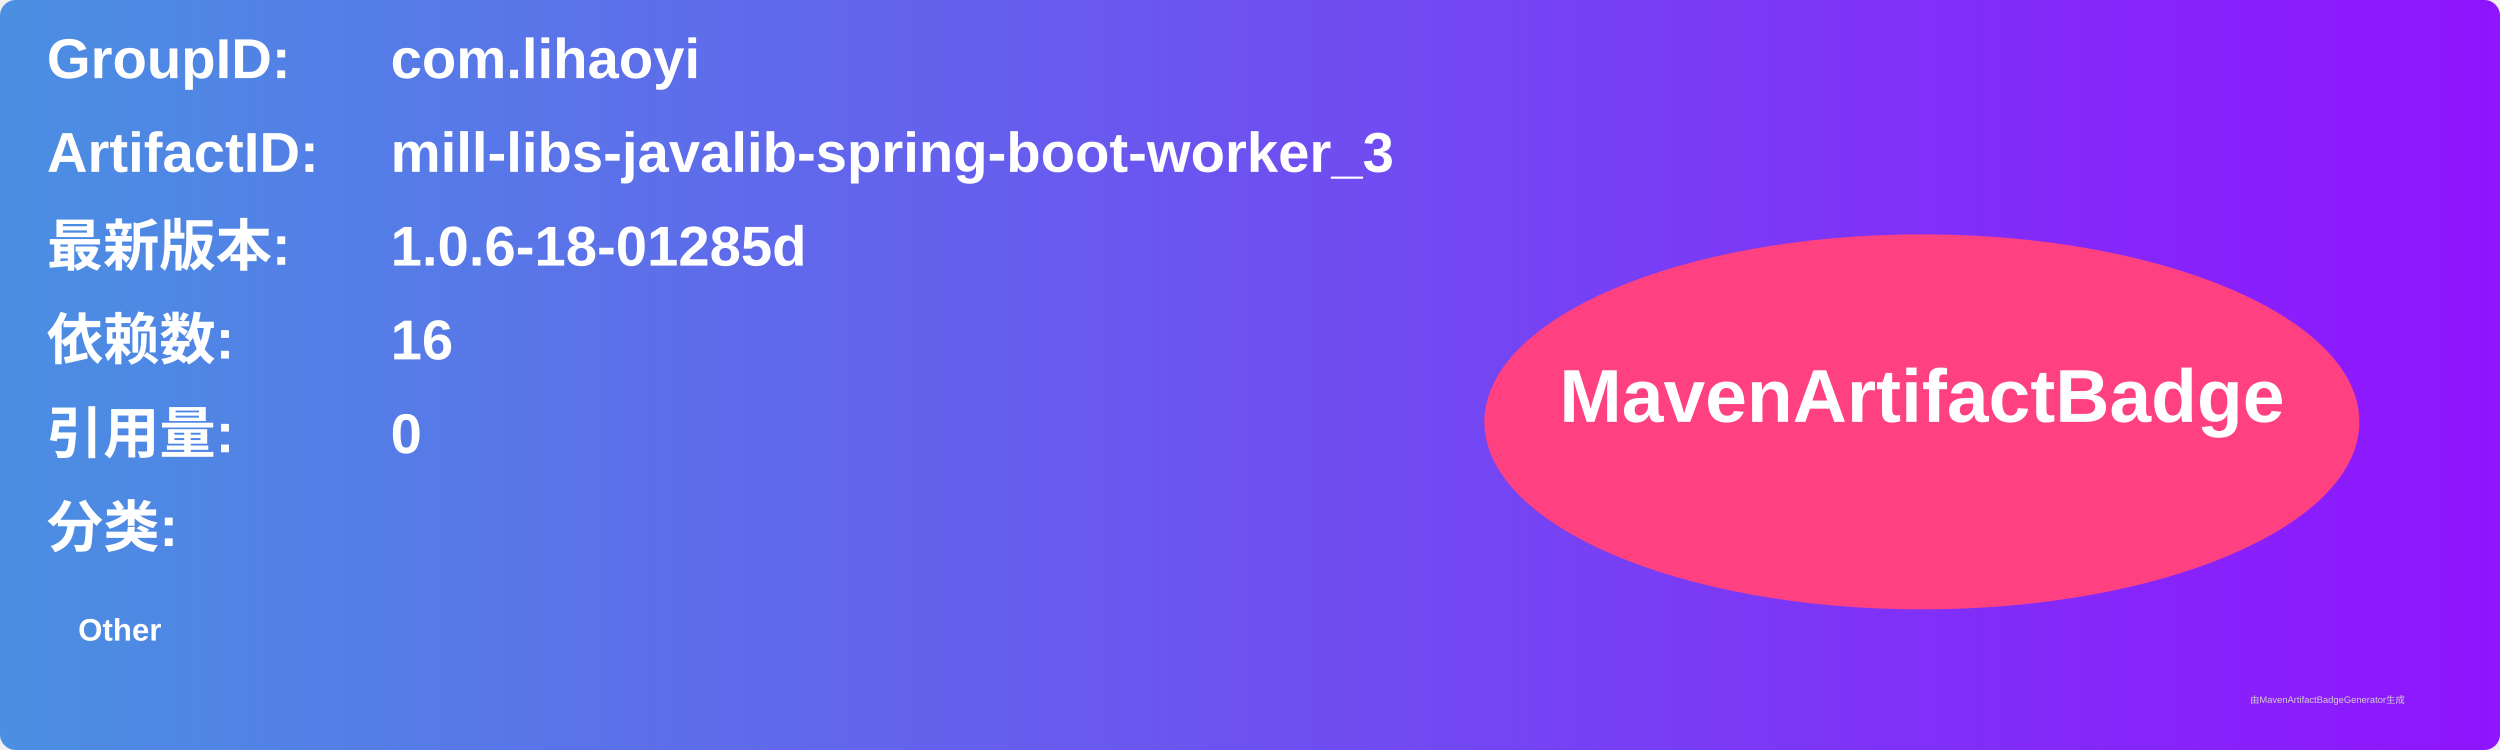
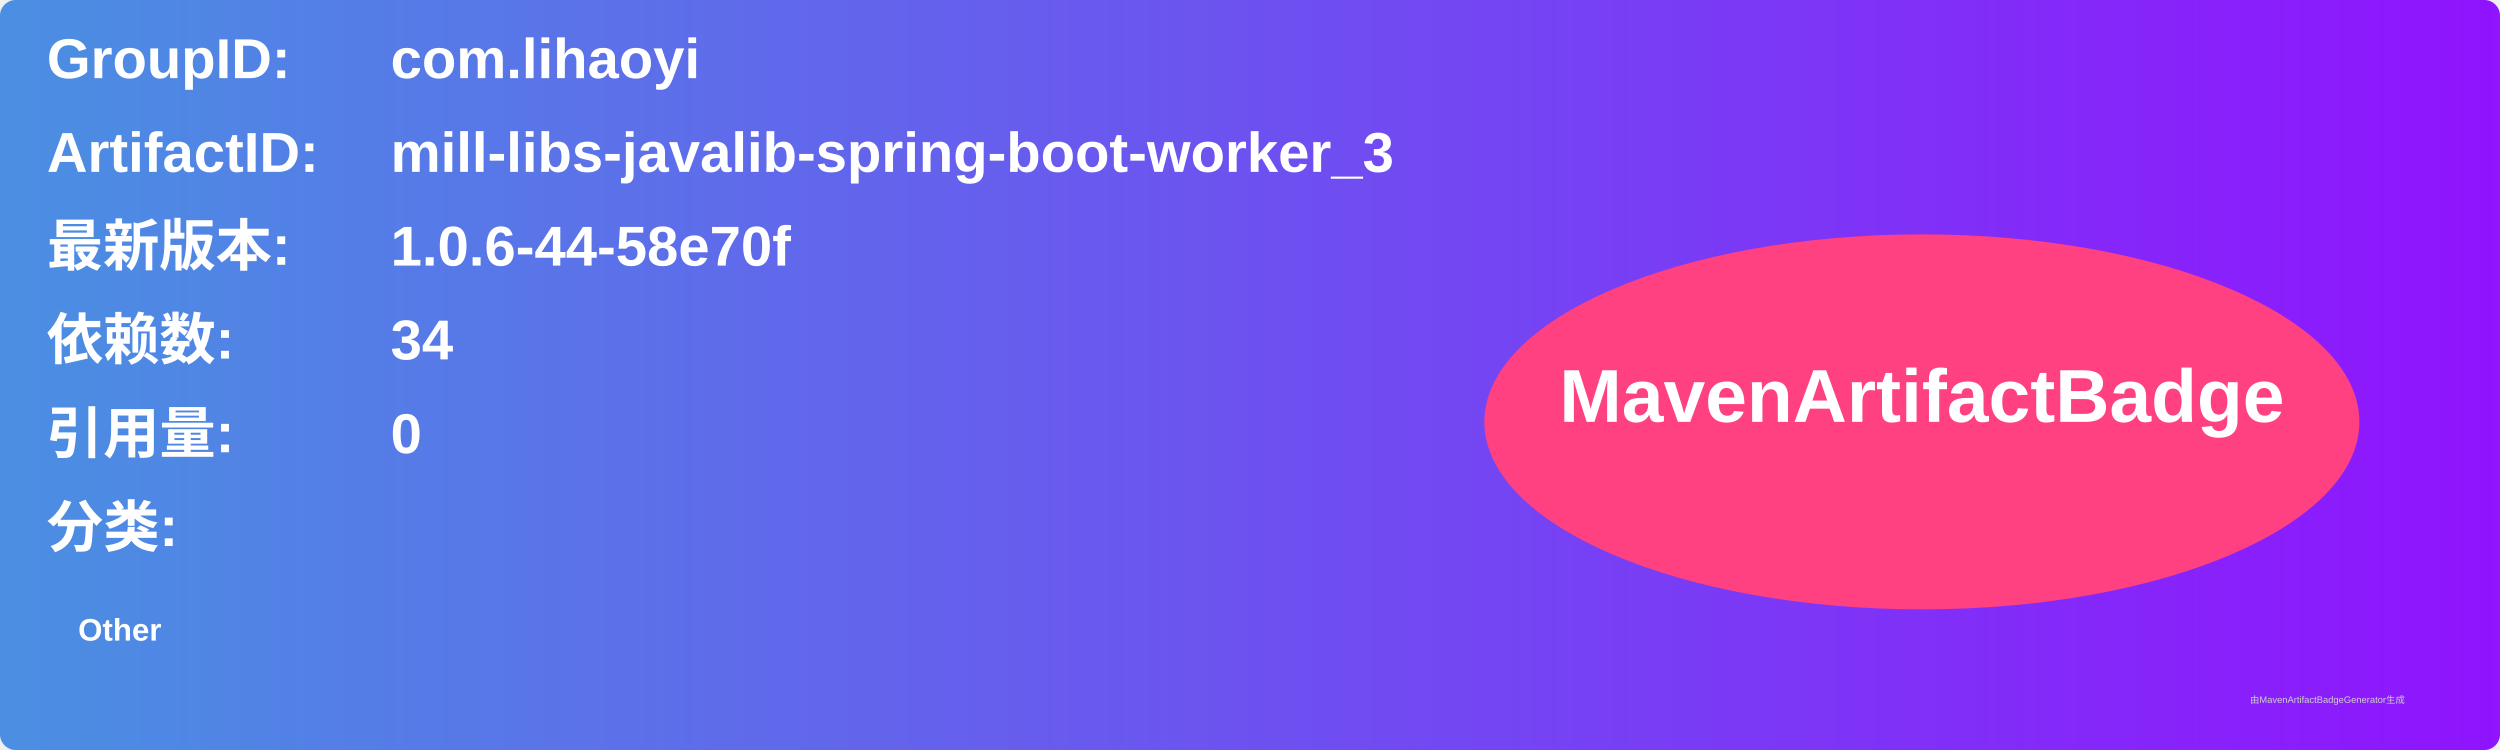
<svg xmlns="http://www.w3.org/2000/svg" width="800" height="240" viewBox="0 0 800 240">
  <linearGradient id="grad" x1="0%" y1="0%" x2="100%" y2="0%">
    <stop offset="0%" stop-color="#4a90e2" />
    <stop offset="100%" stop-color="#9013fe" />
  </linearGradient>
  <rect width="100%" height="100%" rx="5" ry="5" fill="url(#grad)" />
  <g transform="translate(15, 15)">
    <text x="0" y="10" font-family="Arial" font-size="18" fill="white" font-weight="bold" width="260">GroupID:</text>
    <text x="110" y="10" font-family="Arial" font-size="18" fill="white" font-weight="bold" width="460">com.lihaoyi</text>
    <text x="0" y="40" font-family="Arial" font-size="18" fill="white" font-weight="bold" width="260">ArtifactID:</text>
    <text x="110" y="40" font-family="Arial" font-size="18" fill="white" font-weight="bold" width="460">mill-libs-javalib-spring-boot-worker_3</text>
    <text x="0" y="70" font-family="Arial" font-size="18" fill="white" font-weight="bold">最新版本:</text>
    <text x="110" y="70" font-family="Arial" font-size="18" fill="white" font-weight="bold">
-       <tspan font-weight="bold">1.0.6-18-01285d</tspan>
+       <tspan font-weight="bold">1.0.6-44-58e70f</tspan>
    </text>
    <text x="0" y="100" font-family="Arial" font-size="18" fill="white" font-weight="bold">依赖数: </text>
    <text x="110" y="100" font-family="Arial" font-size="18" fill="white">
-       <tspan font-weight="bold">16</tspan>
+       <tspan font-weight="bold">34</tspan>
    </text>
    <text x="0" y="130" font-family="Arial" font-size="18" fill="white" font-weight="bold">引用量: </text>
    <text x="110" y="130" font-family="Arial" font-size="18" fill="white">
      <tspan font-weight="bold">0</tspan>
    </text>
    <text x="0" y="160" font-family="Arial" font-size="18" fill="white" font-weight="bold">分类:</text>
    <text x="10" y="190" font-family="Arial" font-size="10" fill="white">
      <tspan font-weight="bold">Other</tspan>
    </text>
    <ellipse cx="600" cy="120" rx="140" ry="60" fill="#ff4081" />
    <text x="600" y="120" text-anchor="middle" font-family="Arial" font-size="24" fill="white" font-weight="bold">MavenArtifactBadge</text>
  </g>
  <text x="720" y="225" font-family="Arial" font-size="3" fill="#d0d0d0">由MavenArtifactBadgeGenerator生成</text>
</svg>
